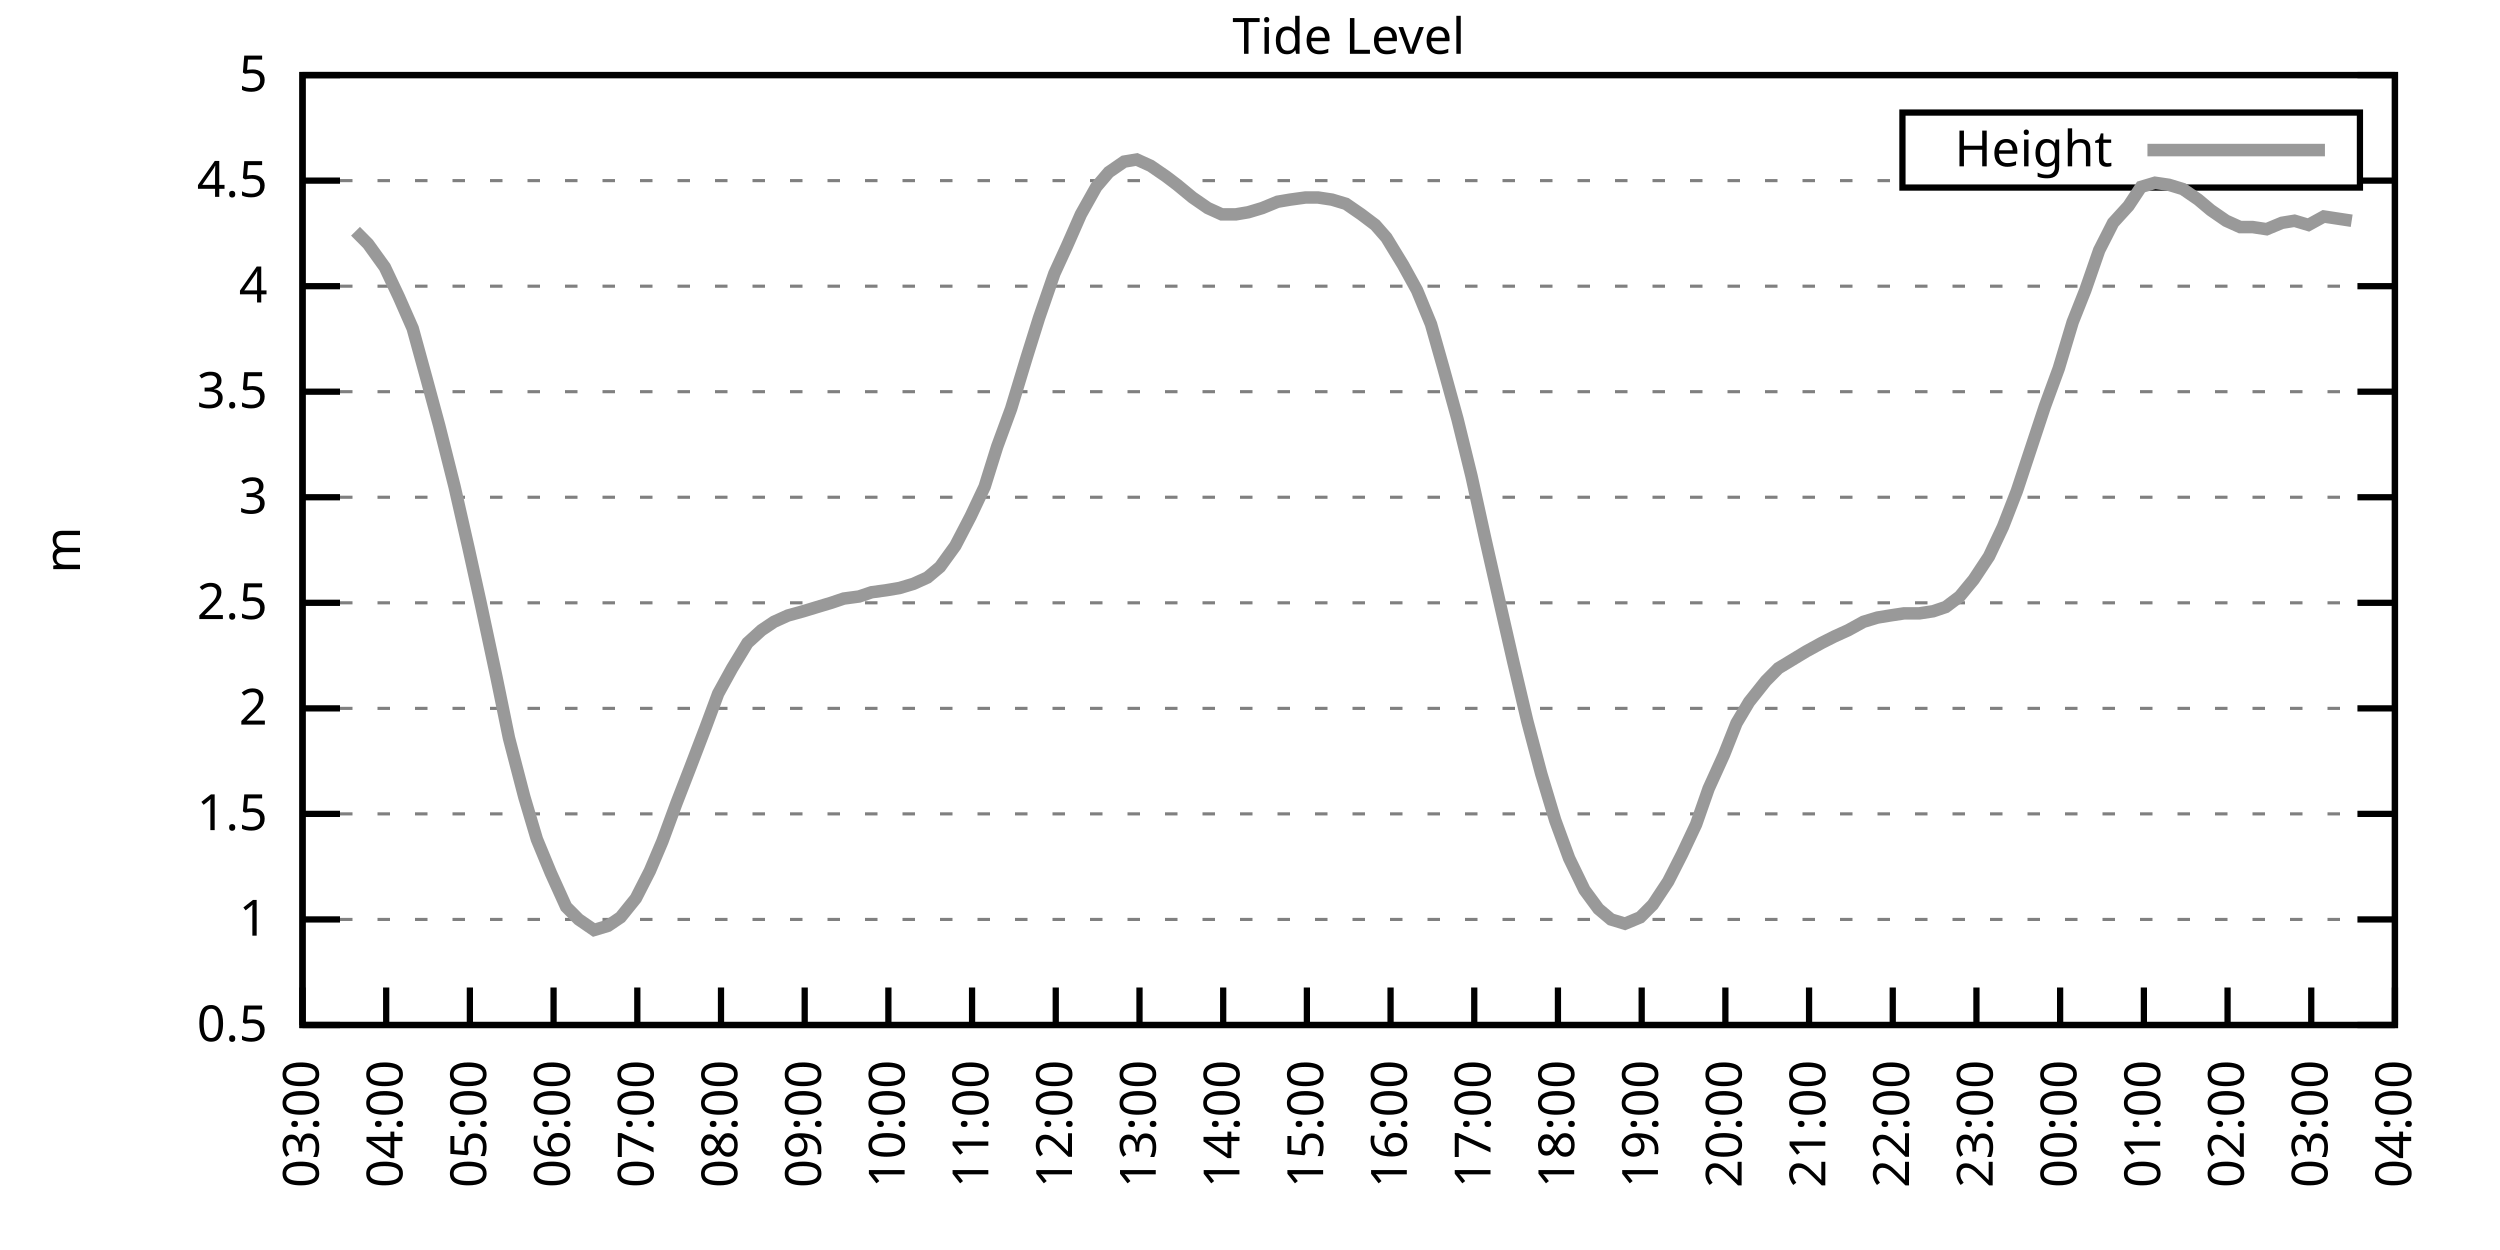
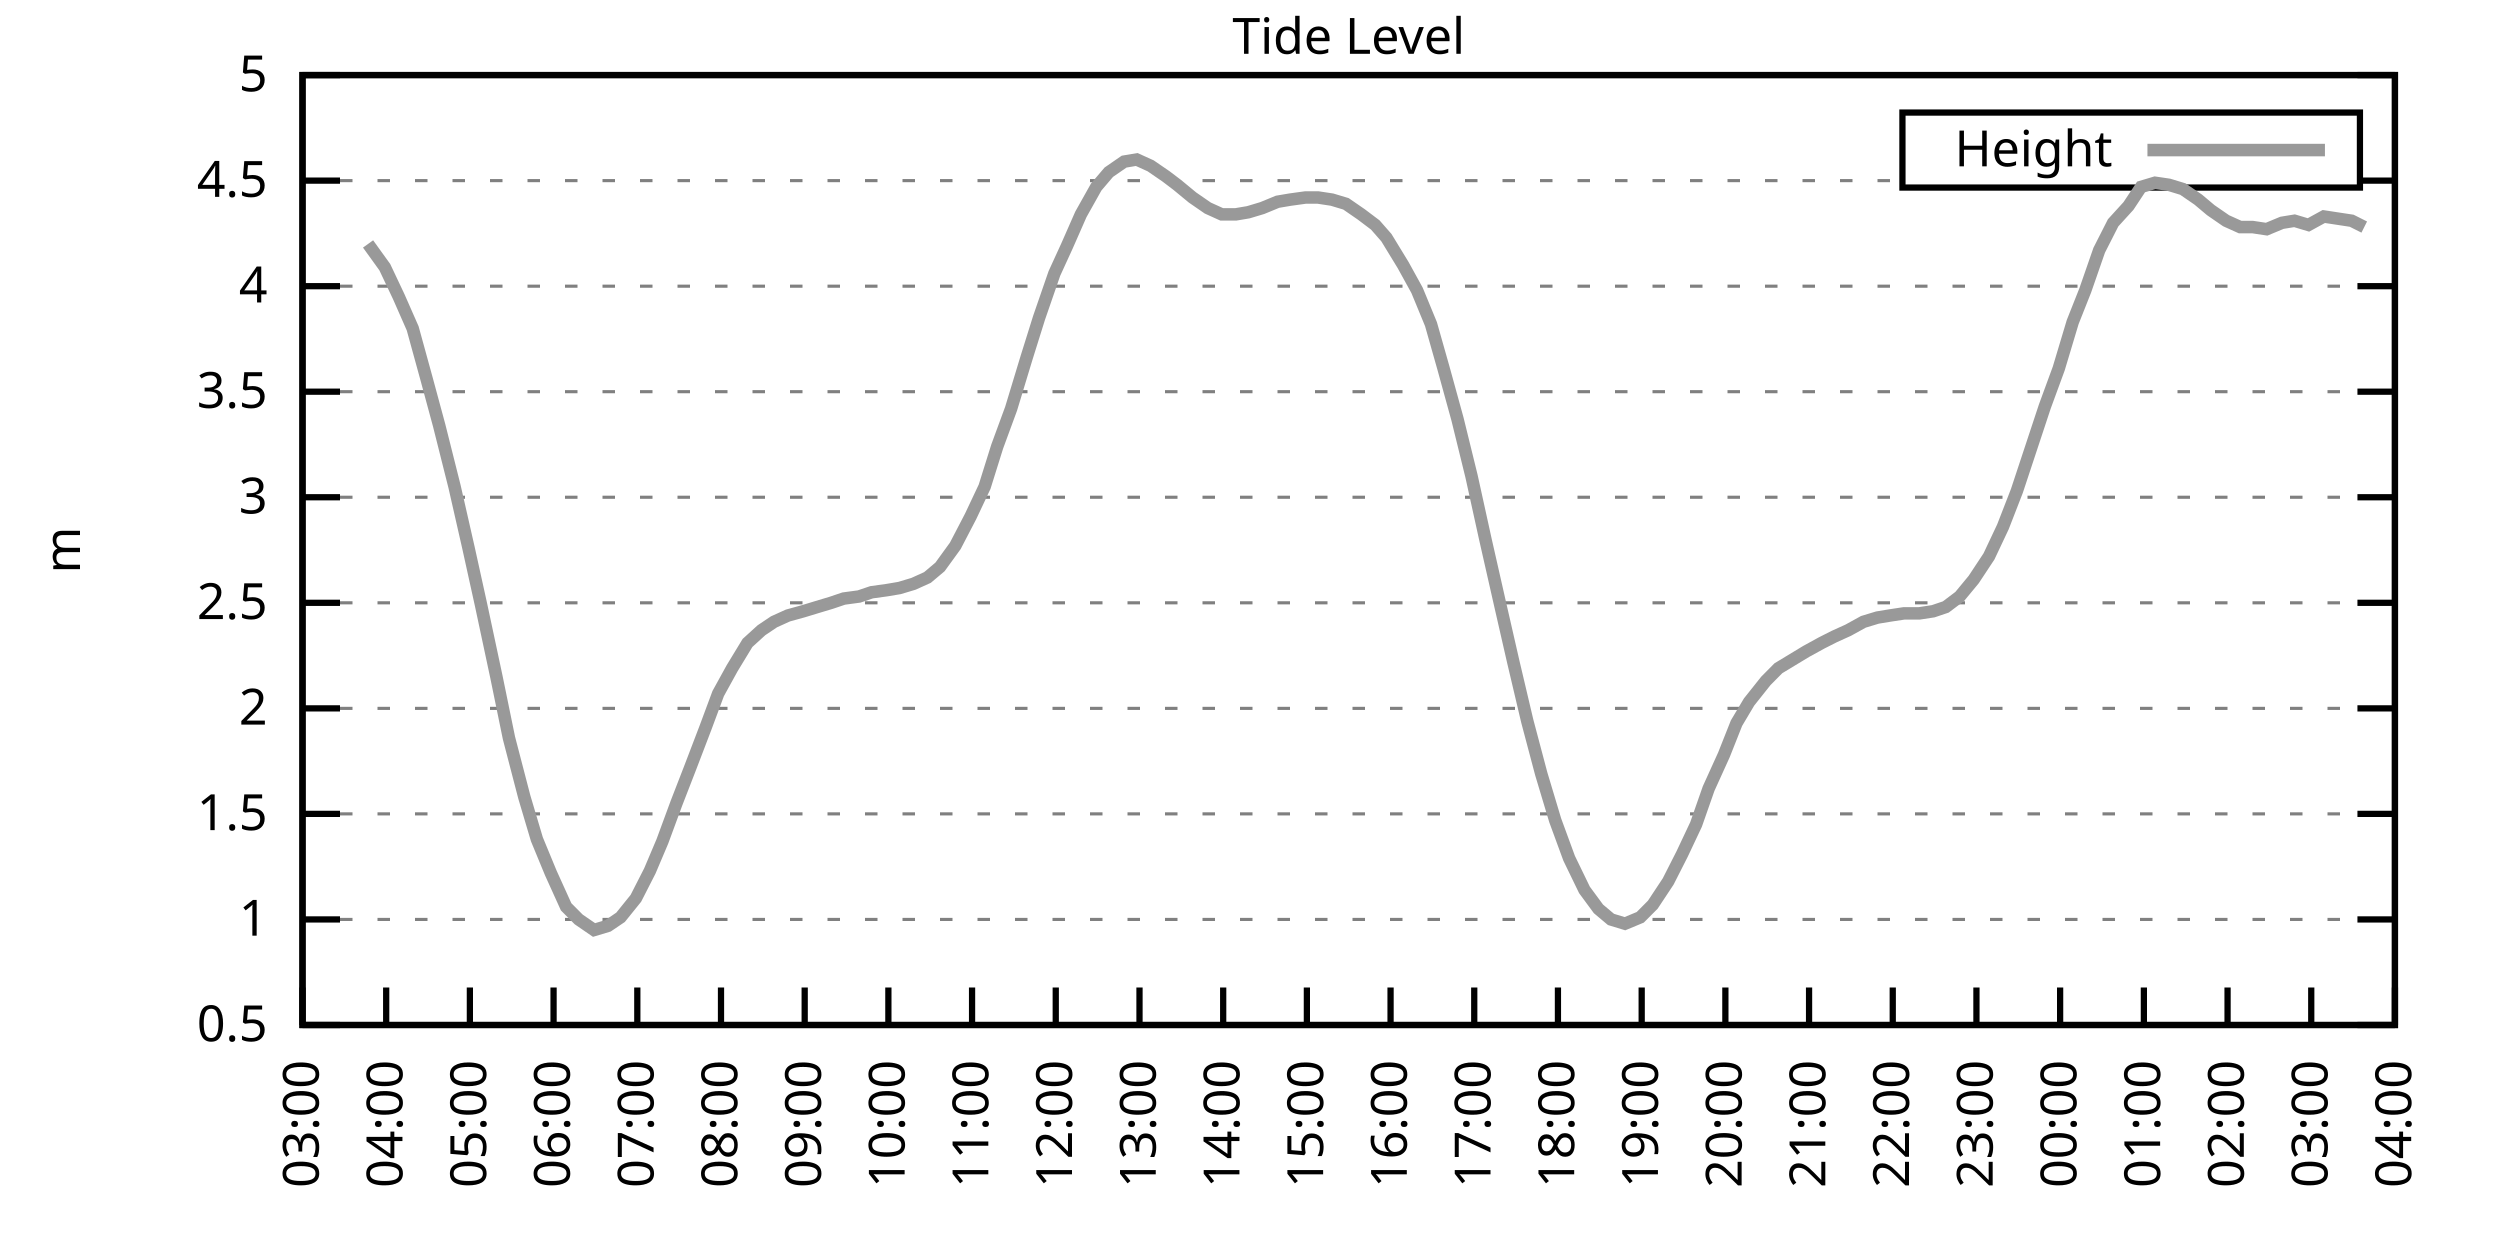
<svg xmlns="http://www.w3.org/2000/svg" xmlns:xlink="http://www.w3.org/1999/xlink" width="400" height="200" viewBox="0 0 400 200">
  <g id="gnuplot_canvas">
    <rect x="0" y="0" width="400" height="200" fill="none" />
    <defs>
      <circle id="gpDot" r="0.5" stroke-width="0.5" stroke="currentColor" />
      <path id="gpPt0" stroke-width="0.333" stroke="currentColor" d="M-1,0 h2 M0,-1 v2" />
      <path id="gpPt1" stroke-width="0.333" stroke="currentColor" d="M-1,-1 L1,1 M1,-1 L-1,1" />
      <path id="gpPt2" stroke-width="0.333" stroke="currentColor" d="M-1,0 L1,0 M0,-1 L0,1 M-1,-1 L1,1 M-1,1 L1,-1" />
      <rect id="gpPt3" stroke-width="0.333" stroke="currentColor" x="-1" y="-1" width="2" height="2" />
      <rect id="gpPt4" stroke-width="0.333" stroke="currentColor" fill="currentColor" x="-1" y="-1" width="2" height="2" />
      <circle id="gpPt5" stroke-width="0.333" stroke="currentColor" cx="0" cy="0" r="1" />
      <use xlink:href="#gpPt5" id="gpPt6" fill="currentColor" stroke="none" />
      <path id="gpPt7" stroke-width="0.333" stroke="currentColor" d="M0,-1.33 L-1.33,0.67 L1.33,0.67 z" />
      <use xlink:href="#gpPt7" id="gpPt8" fill="currentColor" stroke="none" />
      <use xlink:href="#gpPt7" id="gpPt9" stroke="currentColor" transform="rotate(180)" />
      <use xlink:href="#gpPt9" id="gpPt10" fill="currentColor" stroke="none" />
      <use xlink:href="#gpPt3" id="gpPt11" stroke="currentColor" transform="rotate(45)" />
      <use xlink:href="#gpPt11" id="gpPt12" fill="currentColor" stroke="none" />
      <path id="gpPt13" stroke-width="0.333" stroke="currentColor" d="M0,1.330 L1.265,0.411 L0.782,-1.067 L-0.782,-1.076 L-1.265,0.411 z" />
      <use xlink:href="#gpPt13" id="gpPt14" fill="currentColor" stroke="none" />
      <filter id="textbox" filterUnits="objectBoundingBox" x="0" y="0" height="1" width="1">
        <feFlood flood-color="white" flood-opacity="1" result="bgnd" />
        <feComposite in="SourceGraphic" in2="bgnd" operator="atop" />
      </filter>
      <filter id="greybox" filterUnits="objectBoundingBox" x="0" y="0" height="1" width="1">
        <feFlood flood-color="lightgrey" flood-opacity="1" result="grey" />
        <feComposite in="SourceGraphic" in2="grey" operator="atop" />
      </filter>
    </defs>
    <g fill="none" color="white" stroke="currentColor" stroke-width="1.00" stroke-linecap="butt" stroke-linejoin="miter">
</g>
    <g fill="none" color="black" stroke="currentColor" stroke-width="1.00" stroke-linecap="butt" stroke-linejoin="miter">
      <g stroke="none" shape-rendering="crispEdges">
        <polygon fill="rgb(255, 255, 255)" points="48.40,164.00 383.18,164.00 383.18,12.02 48.40,12.02 " />
      </g>
    </g>
    <g fill="none" color="black" stroke="currentColor" stroke-width="1.00" stroke-linecap="butt" stroke-linejoin="miter">
</g>
    <g fill="none" color="black" stroke="black" stroke-width="0.50" stroke-linecap="butt" stroke-linejoin="miter">
</g>
    <g fill="none" color="gray" stroke="currentColor" stroke-width="0.50" stroke-linecap="butt" stroke-linejoin="miter">
      <path stroke="gray" stroke-dasharray="2,4" class="gridline" d="M48.40,164.00 L383.19,164.00  " />
    </g>
    <g fill="none" color="gray" stroke="gray" stroke-width="1.00" stroke-linecap="butt" stroke-linejoin="miter">
</g>
    <g fill="none" color="black" stroke="currentColor" stroke-width="1.00" stroke-linecap="butt" stroke-linejoin="miter">
      <path stroke="black" d="M48.40,164.00 L54.40,164.00 M383.19,164.00 L377.19,164.00  " />
      <g transform="translate(42.80,166.60)" stroke="none" fill="black" font-family="Sans" font-size="8.00" text-anchor="end">
        <text>
          <tspan font-family="Sans"> 0.5</tspan>
        </text>
      </g>
    </g>
    <g fill="none" color="black" stroke="currentColor" stroke-width="1.00" stroke-linecap="butt" stroke-linejoin="miter">
</g>
    <g fill="none" color="black" stroke="black" stroke-width="0.50" stroke-linecap="butt" stroke-linejoin="miter">
</g>
    <g fill="none" color="gray" stroke="currentColor" stroke-width="0.50" stroke-linecap="butt" stroke-linejoin="miter">
      <path stroke="gray" stroke-dasharray="2,4" class="gridline" d="M48.40,147.11 L383.19,147.11  " />
    </g>
    <g fill="none" color="gray" stroke="gray" stroke-width="1.00" stroke-linecap="butt" stroke-linejoin="miter">
</g>
    <g fill="none" color="black" stroke="currentColor" stroke-width="1.00" stroke-linecap="butt" stroke-linejoin="miter">
      <path stroke="black" d="M48.40,147.11 L54.40,147.11 M383.19,147.11 L377.19,147.11  " />
      <g transform="translate(42.80,149.71)" stroke="none" fill="black" font-family="Sans" font-size="8.00" text-anchor="end">
        <text>
          <tspan font-family="Sans"> 1</tspan>
        </text>
      </g>
    </g>
    <g fill="none" color="black" stroke="currentColor" stroke-width="1.00" stroke-linecap="butt" stroke-linejoin="miter">
</g>
    <g fill="none" color="black" stroke="black" stroke-width="0.50" stroke-linecap="butt" stroke-linejoin="miter">
</g>
    <g fill="none" color="gray" stroke="currentColor" stroke-width="0.50" stroke-linecap="butt" stroke-linejoin="miter">
      <path stroke="gray" stroke-dasharray="2,4" class="gridline" d="M48.40,130.22 L383.19,130.22  " />
    </g>
    <g fill="none" color="gray" stroke="gray" stroke-width="1.00" stroke-linecap="butt" stroke-linejoin="miter">
</g>
    <g fill="none" color="black" stroke="currentColor" stroke-width="1.00" stroke-linecap="butt" stroke-linejoin="miter">
      <path stroke="black" d="M48.40,130.22 L54.40,130.22 M383.19,130.22 L377.19,130.22  " />
      <g transform="translate(42.80,132.82)" stroke="none" fill="black" font-family="Sans" font-size="8.00" text-anchor="end">
        <text>
          <tspan font-family="Sans"> 1.5</tspan>
        </text>
      </g>
    </g>
    <g fill="none" color="black" stroke="currentColor" stroke-width="1.00" stroke-linecap="butt" stroke-linejoin="miter">
</g>
    <g fill="none" color="black" stroke="black" stroke-width="0.50" stroke-linecap="butt" stroke-linejoin="miter">
</g>
    <g fill="none" color="gray" stroke="currentColor" stroke-width="0.50" stroke-linecap="butt" stroke-linejoin="miter">
      <path stroke="gray" stroke-dasharray="2,4" class="gridline" d="M48.40,113.34 L383.19,113.34  " />
    </g>
    <g fill="none" color="gray" stroke="gray" stroke-width="1.00" stroke-linecap="butt" stroke-linejoin="miter">
</g>
    <g fill="none" color="black" stroke="currentColor" stroke-width="1.00" stroke-linecap="butt" stroke-linejoin="miter">
      <path stroke="black" d="M48.40,113.34 L54.40,113.34 M383.19,113.34 L377.19,113.34  " />
      <g transform="translate(42.80,115.94)" stroke="none" fill="black" font-family="Sans" font-size="8.00" text-anchor="end">
        <text>
          <tspan font-family="Sans"> 2</tspan>
        </text>
      </g>
    </g>
    <g fill="none" color="black" stroke="currentColor" stroke-width="1.00" stroke-linecap="butt" stroke-linejoin="miter">
</g>
    <g fill="none" color="black" stroke="black" stroke-width="0.50" stroke-linecap="butt" stroke-linejoin="miter">
</g>
    <g fill="none" color="gray" stroke="currentColor" stroke-width="0.50" stroke-linecap="butt" stroke-linejoin="miter">
      <path stroke="gray" stroke-dasharray="2,4" class="gridline" d="M48.40,96.45 L383.19,96.45  " />
    </g>
    <g fill="none" color="gray" stroke="gray" stroke-width="1.00" stroke-linecap="butt" stroke-linejoin="miter">
</g>
    <g fill="none" color="black" stroke="currentColor" stroke-width="1.00" stroke-linecap="butt" stroke-linejoin="miter">
      <path stroke="black" d="M48.40,96.45 L54.40,96.45 M383.19,96.45 L377.19,96.45  " />
      <g transform="translate(42.80,99.05)" stroke="none" fill="black" font-family="Sans" font-size="8.00" text-anchor="end">
        <text>
          <tspan font-family="Sans"> 2.5</tspan>
        </text>
      </g>
    </g>
    <g fill="none" color="black" stroke="currentColor" stroke-width="1.00" stroke-linecap="butt" stroke-linejoin="miter">
</g>
    <g fill="none" color="black" stroke="black" stroke-width="0.50" stroke-linecap="butt" stroke-linejoin="miter">
</g>
    <g fill="none" color="gray" stroke="currentColor" stroke-width="0.50" stroke-linecap="butt" stroke-linejoin="miter">
      <path stroke="gray" stroke-dasharray="2,4" class="gridline" d="M48.40,79.56 L383.19,79.56  " />
    </g>
    <g fill="none" color="gray" stroke="gray" stroke-width="1.00" stroke-linecap="butt" stroke-linejoin="miter">
</g>
    <g fill="none" color="black" stroke="currentColor" stroke-width="1.00" stroke-linecap="butt" stroke-linejoin="miter">
      <path stroke="black" d="M48.40,79.56 L54.40,79.56 M383.19,79.56 L377.19,79.56  " />
      <g transform="translate(42.80,82.16)" stroke="none" fill="black" font-family="Sans" font-size="8.00" text-anchor="end">
        <text>
          <tspan font-family="Sans"> 3</tspan>
        </text>
      </g>
    </g>
    <g fill="none" color="black" stroke="currentColor" stroke-width="1.00" stroke-linecap="butt" stroke-linejoin="miter">
</g>
    <g fill="none" color="black" stroke="black" stroke-width="0.50" stroke-linecap="butt" stroke-linejoin="miter">
</g>
    <g fill="none" color="gray" stroke="currentColor" stroke-width="0.50" stroke-linecap="butt" stroke-linejoin="miter">
      <path stroke="gray" stroke-dasharray="2,4" class="gridline" d="M48.40,62.67 L383.19,62.67  " />
    </g>
    <g fill="none" color="gray" stroke="gray" stroke-width="1.00" stroke-linecap="butt" stroke-linejoin="miter">
</g>
    <g fill="none" color="black" stroke="currentColor" stroke-width="1.00" stroke-linecap="butt" stroke-linejoin="miter">
      <path stroke="black" d="M48.40,62.67 L54.40,62.67 M383.19,62.67 L377.19,62.67  " />
      <g transform="translate(42.80,65.27)" stroke="none" fill="black" font-family="Sans" font-size="8.00" text-anchor="end">
        <text>
          <tspan font-family="Sans"> 3.5</tspan>
        </text>
      </g>
    </g>
    <g fill="none" color="black" stroke="currentColor" stroke-width="1.00" stroke-linecap="butt" stroke-linejoin="miter">
</g>
    <g fill="none" color="black" stroke="black" stroke-width="0.50" stroke-linecap="butt" stroke-linejoin="miter">
</g>
    <g fill="none" color="gray" stroke="currentColor" stroke-width="0.50" stroke-linecap="butt" stroke-linejoin="miter">
      <path stroke="gray" stroke-dasharray="2,4" class="gridline" d="M48.40,45.79 L383.19,45.79  " />
    </g>
    <g fill="none" color="gray" stroke="gray" stroke-width="1.00" stroke-linecap="butt" stroke-linejoin="miter">
</g>
    <g fill="none" color="black" stroke="currentColor" stroke-width="1.00" stroke-linecap="butt" stroke-linejoin="miter">
      <path stroke="black" d="M48.40,45.79 L54.40,45.79 M383.19,45.79 L377.19,45.79  " />
      <g transform="translate(42.80,48.39)" stroke="none" fill="black" font-family="Sans" font-size="8.00" text-anchor="end">
        <text>
          <tspan font-family="Sans"> 4</tspan>
        </text>
      </g>
    </g>
    <g fill="none" color="black" stroke="currentColor" stroke-width="1.00" stroke-linecap="butt" stroke-linejoin="miter">
</g>
    <g fill="none" color="black" stroke="black" stroke-width="0.50" stroke-linecap="butt" stroke-linejoin="miter">
</g>
    <g fill="none" color="gray" stroke="currentColor" stroke-width="0.50" stroke-linecap="butt" stroke-linejoin="miter">
      <path stroke="gray" stroke-dasharray="2,4" class="gridline" d="M48.40,28.90 L304.39,28.90 M377.59,28.90 L383.19,28.90  " />
    </g>
    <g fill="none" color="gray" stroke="gray" stroke-width="1.00" stroke-linecap="butt" stroke-linejoin="miter">
</g>
    <g fill="none" color="black" stroke="currentColor" stroke-width="1.00" stroke-linecap="butt" stroke-linejoin="miter">
      <path stroke="black" d="M48.40,28.90 L54.40,28.90 M383.19,28.90 L377.19,28.90  " />
      <g transform="translate(42.80,31.50)" stroke="none" fill="black" font-family="Sans" font-size="8.00" text-anchor="end">
        <text>
          <tspan font-family="Sans"> 4.5</tspan>
        </text>
      </g>
    </g>
    <g fill="none" color="black" stroke="currentColor" stroke-width="1.00" stroke-linecap="butt" stroke-linejoin="miter">
</g>
    <g fill="none" color="black" stroke="black" stroke-width="0.50" stroke-linecap="butt" stroke-linejoin="miter">
</g>
    <g fill="none" color="gray" stroke="currentColor" stroke-width="0.50" stroke-linecap="butt" stroke-linejoin="miter">
      <path stroke="gray" stroke-dasharray="2,4" class="gridline" d="M48.40,12.01 L383.19,12.01  " />
    </g>
    <g fill="none" color="gray" stroke="gray" stroke-width="1.00" stroke-linecap="butt" stroke-linejoin="miter">
</g>
    <g fill="none" color="black" stroke="currentColor" stroke-width="1.00" stroke-linecap="butt" stroke-linejoin="miter">
      <path stroke="black" d="M48.40,12.01 L54.40,12.01 M383.19,12.01 L377.19,12.01  " />
      <g transform="translate(42.80,14.61)" stroke="none" fill="black" font-family="Sans" font-size="8.00" text-anchor="end">
        <text>
          <tspan font-family="Sans"> 5</tspan>
        </text>
      </g>
    </g>
    <g fill="none" color="black" stroke="currentColor" stroke-width="1.00" stroke-linecap="butt" stroke-linejoin="miter">
      <path stroke="black" d="M48.40,164.00 L48.40,158.00  " />
      <g transform="translate(51.00,169.60) rotate(270.00)" stroke="none" fill="black" font-family="Sans" font-size="8.00" text-anchor="end">
        <text>
          <tspan font-family="Sans">03:00</tspan>
        </text>
      </g>
    </g>
    <g fill="none" color="black" stroke="currentColor" stroke-width="1.00" stroke-linecap="butt" stroke-linejoin="miter">
      <path stroke="black" d="M61.79,164.00 L61.79,158.00  " />
      <g transform="translate(64.39,169.60) rotate(270.00)" stroke="none" fill="black" font-family="Sans" font-size="8.00" text-anchor="end">
        <text>
          <tspan font-family="Sans">04:00</tspan>
        </text>
      </g>
    </g>
    <g fill="none" color="black" stroke="currentColor" stroke-width="1.00" stroke-linecap="butt" stroke-linejoin="miter">
      <path stroke="black" d="M75.18,164.00 L75.18,158.00  " />
      <g transform="translate(77.78,169.60) rotate(270.00)" stroke="none" fill="black" font-family="Sans" font-size="8.00" text-anchor="end">
        <text>
          <tspan font-family="Sans">05:00</tspan>
        </text>
      </g>
    </g>
    <g fill="none" color="black" stroke="currentColor" stroke-width="1.00" stroke-linecap="butt" stroke-linejoin="miter">
      <path stroke="black" d="M88.57,164.00 L88.57,158.00  " />
      <g transform="translate(91.17,169.60) rotate(270.00)" stroke="none" fill="black" font-family="Sans" font-size="8.00" text-anchor="end">
        <text>
          <tspan font-family="Sans">06:00</tspan>
        </text>
      </g>
    </g>
    <g fill="none" color="black" stroke="currentColor" stroke-width="1.00" stroke-linecap="butt" stroke-linejoin="miter">
      <path stroke="black" d="M101.97,164.00 L101.97,158.00  " />
      <g transform="translate(104.57,169.60) rotate(270.00)" stroke="none" fill="black" font-family="Sans" font-size="8.00" text-anchor="end">
        <text>
          <tspan font-family="Sans">07:00</tspan>
        </text>
      </g>
    </g>
    <g fill="none" color="black" stroke="currentColor" stroke-width="1.00" stroke-linecap="butt" stroke-linejoin="miter">
      <path stroke="black" d="M115.36,164.00 L115.36,158.00  " />
      <g transform="translate(117.96,169.60) rotate(270.00)" stroke="none" fill="black" font-family="Sans" font-size="8.00" text-anchor="end">
        <text>
          <tspan font-family="Sans">08:00</tspan>
        </text>
      </g>
    </g>
    <g fill="none" color="black" stroke="currentColor" stroke-width="1.00" stroke-linecap="butt" stroke-linejoin="miter">
      <path stroke="black" d="M128.75,164.00 L128.75,158.00  " />
      <g transform="translate(131.35,169.60) rotate(270.00)" stroke="none" fill="black" font-family="Sans" font-size="8.00" text-anchor="end">
        <text>
          <tspan font-family="Sans">09:00</tspan>
        </text>
      </g>
    </g>
    <g fill="none" color="black" stroke="currentColor" stroke-width="1.00" stroke-linecap="butt" stroke-linejoin="miter">
      <path stroke="black" d="M142.14,164.00 L142.14,158.00  " />
      <g transform="translate(144.74,169.60) rotate(270.00)" stroke="none" fill="black" font-family="Sans" font-size="8.00" text-anchor="end">
        <text>
          <tspan font-family="Sans">10:00</tspan>
        </text>
      </g>
    </g>
    <g fill="none" color="black" stroke="currentColor" stroke-width="1.00" stroke-linecap="butt" stroke-linejoin="miter">
      <path stroke="black" d="M155.53,164.00 L155.53,158.00  " />
      <g transform="translate(158.13,169.60) rotate(270.00)" stroke="none" fill="black" font-family="Sans" font-size="8.00" text-anchor="end">
        <text>
          <tspan font-family="Sans">11:00</tspan>
        </text>
      </g>
    </g>
    <g fill="none" color="black" stroke="currentColor" stroke-width="1.00" stroke-linecap="butt" stroke-linejoin="miter">
      <path stroke="black" d="M168.92,164.00 L168.92,158.00  " />
      <g transform="translate(171.52,169.60) rotate(270.00)" stroke="none" fill="black" font-family="Sans" font-size="8.00" text-anchor="end">
        <text>
          <tspan font-family="Sans">12:00</tspan>
        </text>
      </g>
    </g>
    <g fill="none" color="black" stroke="currentColor" stroke-width="1.00" stroke-linecap="butt" stroke-linejoin="miter">
      <path stroke="black" d="M182.32,164.00 L182.32,158.00  " />
      <g transform="translate(184.92,169.60) rotate(270.00)" stroke="none" fill="black" font-family="Sans" font-size="8.00" text-anchor="end">
        <text>
          <tspan font-family="Sans">13:00</tspan>
        </text>
      </g>
    </g>
    <g fill="none" color="black" stroke="currentColor" stroke-width="1.00" stroke-linecap="butt" stroke-linejoin="miter">
      <path stroke="black" d="M195.71,164.00 L195.71,158.00  " />
      <g transform="translate(198.31,169.60) rotate(270.00)" stroke="none" fill="black" font-family="Sans" font-size="8.00" text-anchor="end">
        <text>
          <tspan font-family="Sans">14:00</tspan>
        </text>
      </g>
    </g>
    <g fill="none" color="black" stroke="currentColor" stroke-width="1.00" stroke-linecap="butt" stroke-linejoin="miter">
      <path stroke="black" d="M209.10,164.00 L209.10,158.00  " />
      <g transform="translate(211.70,169.60) rotate(270.00)" stroke="none" fill="black" font-family="Sans" font-size="8.00" text-anchor="end">
        <text>
          <tspan font-family="Sans">15:00</tspan>
        </text>
      </g>
    </g>
    <g fill="none" color="black" stroke="currentColor" stroke-width="1.00" stroke-linecap="butt" stroke-linejoin="miter">
      <path stroke="black" d="M222.49,164.00 L222.49,158.00  " />
      <g transform="translate(225.09,169.60) rotate(270.00)" stroke="none" fill="black" font-family="Sans" font-size="8.00" text-anchor="end">
        <text>
          <tspan font-family="Sans">16:00</tspan>
        </text>
      </g>
    </g>
    <g fill="none" color="black" stroke="currentColor" stroke-width="1.00" stroke-linecap="butt" stroke-linejoin="miter">
      <path stroke="black" d="M235.88,164.00 L235.88,158.00  " />
      <g transform="translate(238.48,169.60) rotate(270.00)" stroke="none" fill="black" font-family="Sans" font-size="8.00" text-anchor="end">
        <text>
          <tspan font-family="Sans">17:00</tspan>
        </text>
      </g>
    </g>
    <g fill="none" color="black" stroke="currentColor" stroke-width="1.00" stroke-linecap="butt" stroke-linejoin="miter">
      <path stroke="black" d="M249.27,164.00 L249.27,158.00  " />
      <g transform="translate(251.87,169.60) rotate(270.00)" stroke="none" fill="black" font-family="Sans" font-size="8.00" text-anchor="end">
        <text>
          <tspan font-family="Sans">18:00</tspan>
        </text>
      </g>
    </g>
    <g fill="none" color="black" stroke="currentColor" stroke-width="1.00" stroke-linecap="butt" stroke-linejoin="miter">
      <path stroke="black" d="M262.67,164.00 L262.67,158.00  " />
      <g transform="translate(265.27,169.60) rotate(270.00)" stroke="none" fill="black" font-family="Sans" font-size="8.00" text-anchor="end">
        <text>
          <tspan font-family="Sans">19:00</tspan>
        </text>
      </g>
    </g>
    <g fill="none" color="black" stroke="currentColor" stroke-width="1.00" stroke-linecap="butt" stroke-linejoin="miter">
      <path stroke="black" d="M276.06,164.00 L276.06,158.00  " />
      <g transform="translate(278.66,169.60) rotate(270.00)" stroke="none" fill="black" font-family="Sans" font-size="8.00" text-anchor="end">
        <text>
          <tspan font-family="Sans">20:00</tspan>
        </text>
      </g>
    </g>
    <g fill="none" color="black" stroke="currentColor" stroke-width="1.00" stroke-linecap="butt" stroke-linejoin="miter">
      <path stroke="black" d="M289.45,164.00 L289.45,158.00  " />
      <g transform="translate(292.05,169.60) rotate(270.00)" stroke="none" fill="black" font-family="Sans" font-size="8.00" text-anchor="end">
        <text>
          <tspan font-family="Sans">21:00</tspan>
        </text>
      </g>
    </g>
    <g fill="none" color="black" stroke="currentColor" stroke-width="1.00" stroke-linecap="butt" stroke-linejoin="miter">
      <path stroke="black" d="M302.84,164.00 L302.84,158.00  " />
      <g transform="translate(305.44,169.60) rotate(270.00)" stroke="none" fill="black" font-family="Sans" font-size="8.00" text-anchor="end">
        <text>
          <tspan font-family="Sans">22:00</tspan>
        </text>
      </g>
    </g>
    <g fill="none" color="black" stroke="currentColor" stroke-width="1.00" stroke-linecap="butt" stroke-linejoin="miter">
      <path stroke="black" d="M316.23,164.00 L316.23,158.00  " />
      <g transform="translate(318.83,169.60) rotate(270.00)" stroke="none" fill="black" font-family="Sans" font-size="8.00" text-anchor="end">
        <text>
          <tspan font-family="Sans">23:00</tspan>
        </text>
      </g>
    </g>
    <g fill="none" color="black" stroke="currentColor" stroke-width="1.00" stroke-linecap="butt" stroke-linejoin="miter">
      <path stroke="black" d="M329.62,164.00 L329.62,158.00  " />
      <g transform="translate(332.22,169.60) rotate(270.00)" stroke="none" fill="black" font-family="Sans" font-size="8.00" text-anchor="end">
        <text>
          <tspan font-family="Sans">00:00</tspan>
        </text>
      </g>
    </g>
    <g fill="none" color="black" stroke="currentColor" stroke-width="1.00" stroke-linecap="butt" stroke-linejoin="miter">
      <path stroke="black" d="M343.02,164.00 L343.02,158.00  " />
      <g transform="translate(345.62,169.60) rotate(270.00)" stroke="none" fill="black" font-family="Sans" font-size="8.00" text-anchor="end">
        <text>
          <tspan font-family="Sans">01:00</tspan>
        </text>
      </g>
    </g>
    <g fill="none" color="black" stroke="currentColor" stroke-width="1.00" stroke-linecap="butt" stroke-linejoin="miter">
      <path stroke="black" d="M356.41,164.00 L356.41,158.00  " />
      <g transform="translate(359.01,169.60) rotate(270.00)" stroke="none" fill="black" font-family="Sans" font-size="8.00" text-anchor="end">
        <text>
          <tspan font-family="Sans">02:00</tspan>
        </text>
      </g>
    </g>
    <g fill="none" color="black" stroke="currentColor" stroke-width="1.00" stroke-linecap="butt" stroke-linejoin="miter">
      <path stroke="black" d="M369.80,164.00 L369.80,158.00  " />
      <g transform="translate(372.40,169.60) rotate(270.00)" stroke="none" fill="black" font-family="Sans" font-size="8.00" text-anchor="end">
        <text>
          <tspan font-family="Sans">03:00</tspan>
        </text>
      </g>
    </g>
    <g fill="none" color="black" stroke="currentColor" stroke-width="1.00" stroke-linecap="butt" stroke-linejoin="miter">
      <path stroke="black" d="M383.19,164.00 L383.19,158.00  " />
      <g transform="translate(385.79,169.60) rotate(270.00)" stroke="none" fill="black" font-family="Sans" font-size="8.00" text-anchor="end">
        <text>
          <tspan font-family="Sans">04:00</tspan>
        </text>
      </g>
    </g>
    <g fill="none" color="black" stroke="currentColor" stroke-width="1.00" stroke-linecap="butt" stroke-linejoin="miter">
</g>
    <g fill="none" color="black" stroke="currentColor" stroke-width="1.00" stroke-linecap="butt" stroke-linejoin="miter">
      <path stroke="black" d="M48.40,12.01 L48.40,164.00 L383.19,164.00 L383.19,12.01 L48.40,12.01 Z  " />
    </g>
    <g fill="none" color="black" stroke="currentColor" stroke-width="1.00" stroke-linecap="butt" stroke-linejoin="miter">
</g>
    <g fill="none" color="black" stroke="currentColor" stroke-width="1.00" stroke-linecap="butt" stroke-linejoin="miter">
      <path stroke="black" d="M304.39,30.01 L304.39,18.01 L377.59,18.01 L377.59,30.01 L304.39,30.01 Z  " />
    </g>
    <g id="Tide_level_plot_1">
      <g fill="none" color="white" stroke="black" stroke-width="2.00" stroke-linecap="butt" stroke-linejoin="miter">
</g>
      <g fill="none" color="black" stroke="currentColor" stroke-width="2.00" stroke-linecap="butt" stroke-linejoin="miter">
        <g transform="translate(337.99,26.61)" stroke="none" fill="black" font-family="Sans" font-size="8.00" text-anchor="end">
          <text>
            <tspan font-family="Sans">Height</tspan>
          </text>
        </g>
      </g>
      <g fill="none" color="black" stroke="currentColor" stroke-width="2.00" stroke-linecap="butt" stroke-linejoin="miter">
-         <path stroke="rgb(153, 153, 153)" d="M343.59,24.01 L371.99,24.01 M56.88,37.00 L58.89,39.03 L61.57,42.75 L63.80,47.47 L66.03,52.54 L68.26,60.65   L70.27,68.08 L72.73,77.87 L74.96,87.67 L76.97,96.79 L79.42,108.27 L81.43,118.07 L83.89,127.52 L85.90,134.28   L88.13,139.68 L90.58,145.09 L92.59,147.11 L95.05,148.80 L97.28,148.13 L99.29,146.77 L101.74,143.73 L103.98,139.34   L105.98,134.62 L108.22,128.54 L110.45,122.79 L112.90,116.38 L114.91,110.97 L117.14,106.92 L119.60,102.87 L121.83,100.84   L123.84,99.49 L126.07,98.48 L128.53,97.80 L130.76,97.12 L132.99,96.45 L135.00,95.77 L137.45,95.44 L139.46,94.76   L141.92,94.42 L143.93,94.08 L146.16,93.41 L148.39,92.40 L150.40,90.71 L152.85,87.33 L155.31,82.60 L157.54,77.87   L159.55,71.45 L161.78,65.38 L164.24,57.27 L166.25,50.85 L168.70,43.76 L170.71,39.37 L172.94,34.30 L175.40,29.91   L177.41,27.55 L179.86,25.86 L181.87,25.52 L184.10,26.53 L186.56,28.22 L188.34,29.57 L190.80,31.60 L193.25,33.29   L195.48,34.30 L197.72,34.30 L199.73,33.96 L201.96,33.29 L204.41,32.28 L206.42,31.94 L208.88,31.60 L210.88,31.60   L213.12,31.94 L215.35,32.61 L217.80,34.30 L220.04,35.99 L221.82,38.02 L224.50,42.41 L226.73,46.46 L228.96,51.87   L230.97,58.96 L233.20,67.06 L235.44,76.18 L237.67,86.32 L240.12,97.12 L242.13,105.91 L244.36,115.36 L246.60,123.81   L248.83,131.24 L251.06,137.32 L253.51,142.38 L255.75,145.42 L257.76,147.11 L259.99,147.79 L262.44,146.77 L264.45,144.75   L266.91,141.03 L269.14,136.64 L271.37,131.91 L273.38,126.17 L275.83,120.77 L277.84,115.70 L279.85,112.32 L282.53,108.95   L284.54,106.92 L286.77,105.57 L289.00,104.22 L291.46,102.87 L293.47,101.85 L295.70,100.84 L298.15,99.49 L300.39,98.81   L302.39,98.48 L304.63,98.14 L307.08,98.14 L309.31,97.80 L311.32,97.12 L313.55,95.44 L315.79,92.73 L318.24,89.02   L320.47,84.29 L322.70,78.55 L324.49,73.14 L327.17,65.04 L329.40,58.96 L331.63,51.53 L333.64,46.46 L335.87,40.04   L338.10,35.65 L340.56,32.95 L342.57,29.91 L344.80,29.24 L347.03,29.57 L349.26,30.25 L351.72,31.94 L353.73,33.63   L356.18,35.32 L358.42,36.33 L360.42,36.33 L362.66,36.67 L365.11,35.65 L367.12,35.32 L369.35,35.99 L371.81,34.64   L374.04,34.98 L376.27,35.32  " />
+         <path stroke="rgb(153, 153, 153)" d="M343.59,24.01 L371.99,24.01 M58.89,39.03 L61.57,42.75 L63.80,47.47 L66.03,52.54 L68.26,60.65 L70.27,68.08   L72.73,77.87 L74.96,87.67 L76.97,96.79 L79.42,108.27 L81.43,118.07 L83.89,127.52 L85.90,134.28 L88.13,139.68   L90.58,145.09 L92.59,147.11 L95.05,148.80 L97.28,148.13 L99.29,146.77 L101.74,143.73 L103.98,139.34 L105.98,134.62   L108.22,128.54 L110.45,122.79 L112.90,116.38 L114.91,110.97 L117.14,106.92 L119.60,102.87 L121.83,100.84 L123.84,99.49   L126.07,98.48 L128.53,97.80 L130.76,97.12 L132.99,96.45 L135.00,95.77 L137.45,95.44 L139.46,94.76 L141.92,94.42   L143.93,94.08 L146.16,93.41 L148.39,92.40 L150.40,90.71 L152.85,87.33 L155.31,82.60 L157.54,77.87 L159.55,71.45   L161.78,65.38 L164.24,57.27 L166.25,50.85 L168.70,43.76 L170.71,39.37 L172.94,34.30 L175.40,29.91 L177.41,27.55   L179.86,25.86 L181.87,25.52 L184.10,26.53 L186.56,28.22 L188.34,29.57 L190.80,31.60 L193.25,33.29 L195.48,34.30   L197.72,34.30 L199.73,33.96 L201.96,33.29 L204.41,32.28 L206.42,31.94 L208.88,31.60 L210.88,31.60 L213.12,31.94   L215.35,32.61 L217.80,34.30 L220.04,35.99 L221.82,38.02 L224.50,42.41 L226.73,46.46 L228.96,51.87 L230.97,58.96   L233.20,67.06 L235.44,76.18 L237.67,86.32 L240.12,97.12 L242.13,105.91 L244.36,115.36 L246.60,123.81 L248.83,131.24   L251.06,137.32 L253.51,142.38 L255.75,145.42 L257.76,147.11 L259.99,147.79 L262.44,146.77 L264.45,144.75 L266.91,141.03   L269.14,136.64 L271.37,131.91 L273.38,126.17 L275.83,120.77 L277.84,115.70 L279.85,112.32 L282.53,108.95 L284.54,106.92   L286.77,105.57 L289.00,104.22 L291.46,102.87 L293.47,101.85 L295.70,100.84 L298.15,99.49 L300.39,98.81 L302.39,98.48   L304.63,98.14 L307.08,98.14 L309.31,97.80 L311.32,97.12 L313.55,95.44 L315.79,92.73 L318.24,89.02 L320.47,84.29   L322.70,78.55 L324.49,73.14 L327.17,65.04 L329.40,58.96 L331.63,51.53 L333.64,46.46 L335.87,40.04 L338.10,35.65   L340.56,32.95 L342.57,29.91 L344.80,29.24 L347.03,29.57 L349.26,30.25 L351.72,31.94 L353.73,33.63 L356.18,35.32   L358.42,36.33 L360.42,36.33 L362.66,36.67 L365.11,35.65 L367.12,35.32 L369.35,35.99 L371.81,34.64 L374.04,34.98   L376.27,35.32 L378.28,36.33  " />
      </g>
    </g>
    <g fill="none" color="black" stroke="currentColor" stroke-width="2.00" stroke-linecap="butt" stroke-linejoin="miter">
</g>
    <g fill="none" color="black" stroke="black" stroke-width="1.00" stroke-linecap="butt" stroke-linejoin="miter">
</g>
    <g fill="none" color="black" stroke="currentColor" stroke-width="1.00" stroke-linecap="butt" stroke-linejoin="miter">
      <path stroke="black" d="M48.40,12.01 L48.40,164.00 L383.19,164.00 L383.19,12.01 L48.40,12.01 Z  " />
      <g transform="translate(12.80,88.01) rotate(270.00)" stroke="none" fill="black" font-family="Sans" font-size="8.00" text-anchor="middle">
        <text>
          <tspan font-family="Sans">m</tspan>
        </text>
      </g>
    </g>
    <g fill="none" color="black" stroke="currentColor" stroke-width="1.00" stroke-linecap="butt" stroke-linejoin="miter">
</g>
    <g fill="none" color="black" stroke="currentColor" stroke-width="1.00" stroke-linecap="butt" stroke-linejoin="miter">
      <g transform="translate(215.79,8.61)" stroke="none" fill="black" font-family="Sans" font-size="8.00" text-anchor="middle">
        <text>
          <tspan font-family="Sans">Tide Level</tspan>
        </text>
      </g>
    </g>
    <g fill="none" color="black" stroke="currentColor" stroke-width="1.00" stroke-linecap="butt" stroke-linejoin="miter">
</g>
  </g>
</svg>
